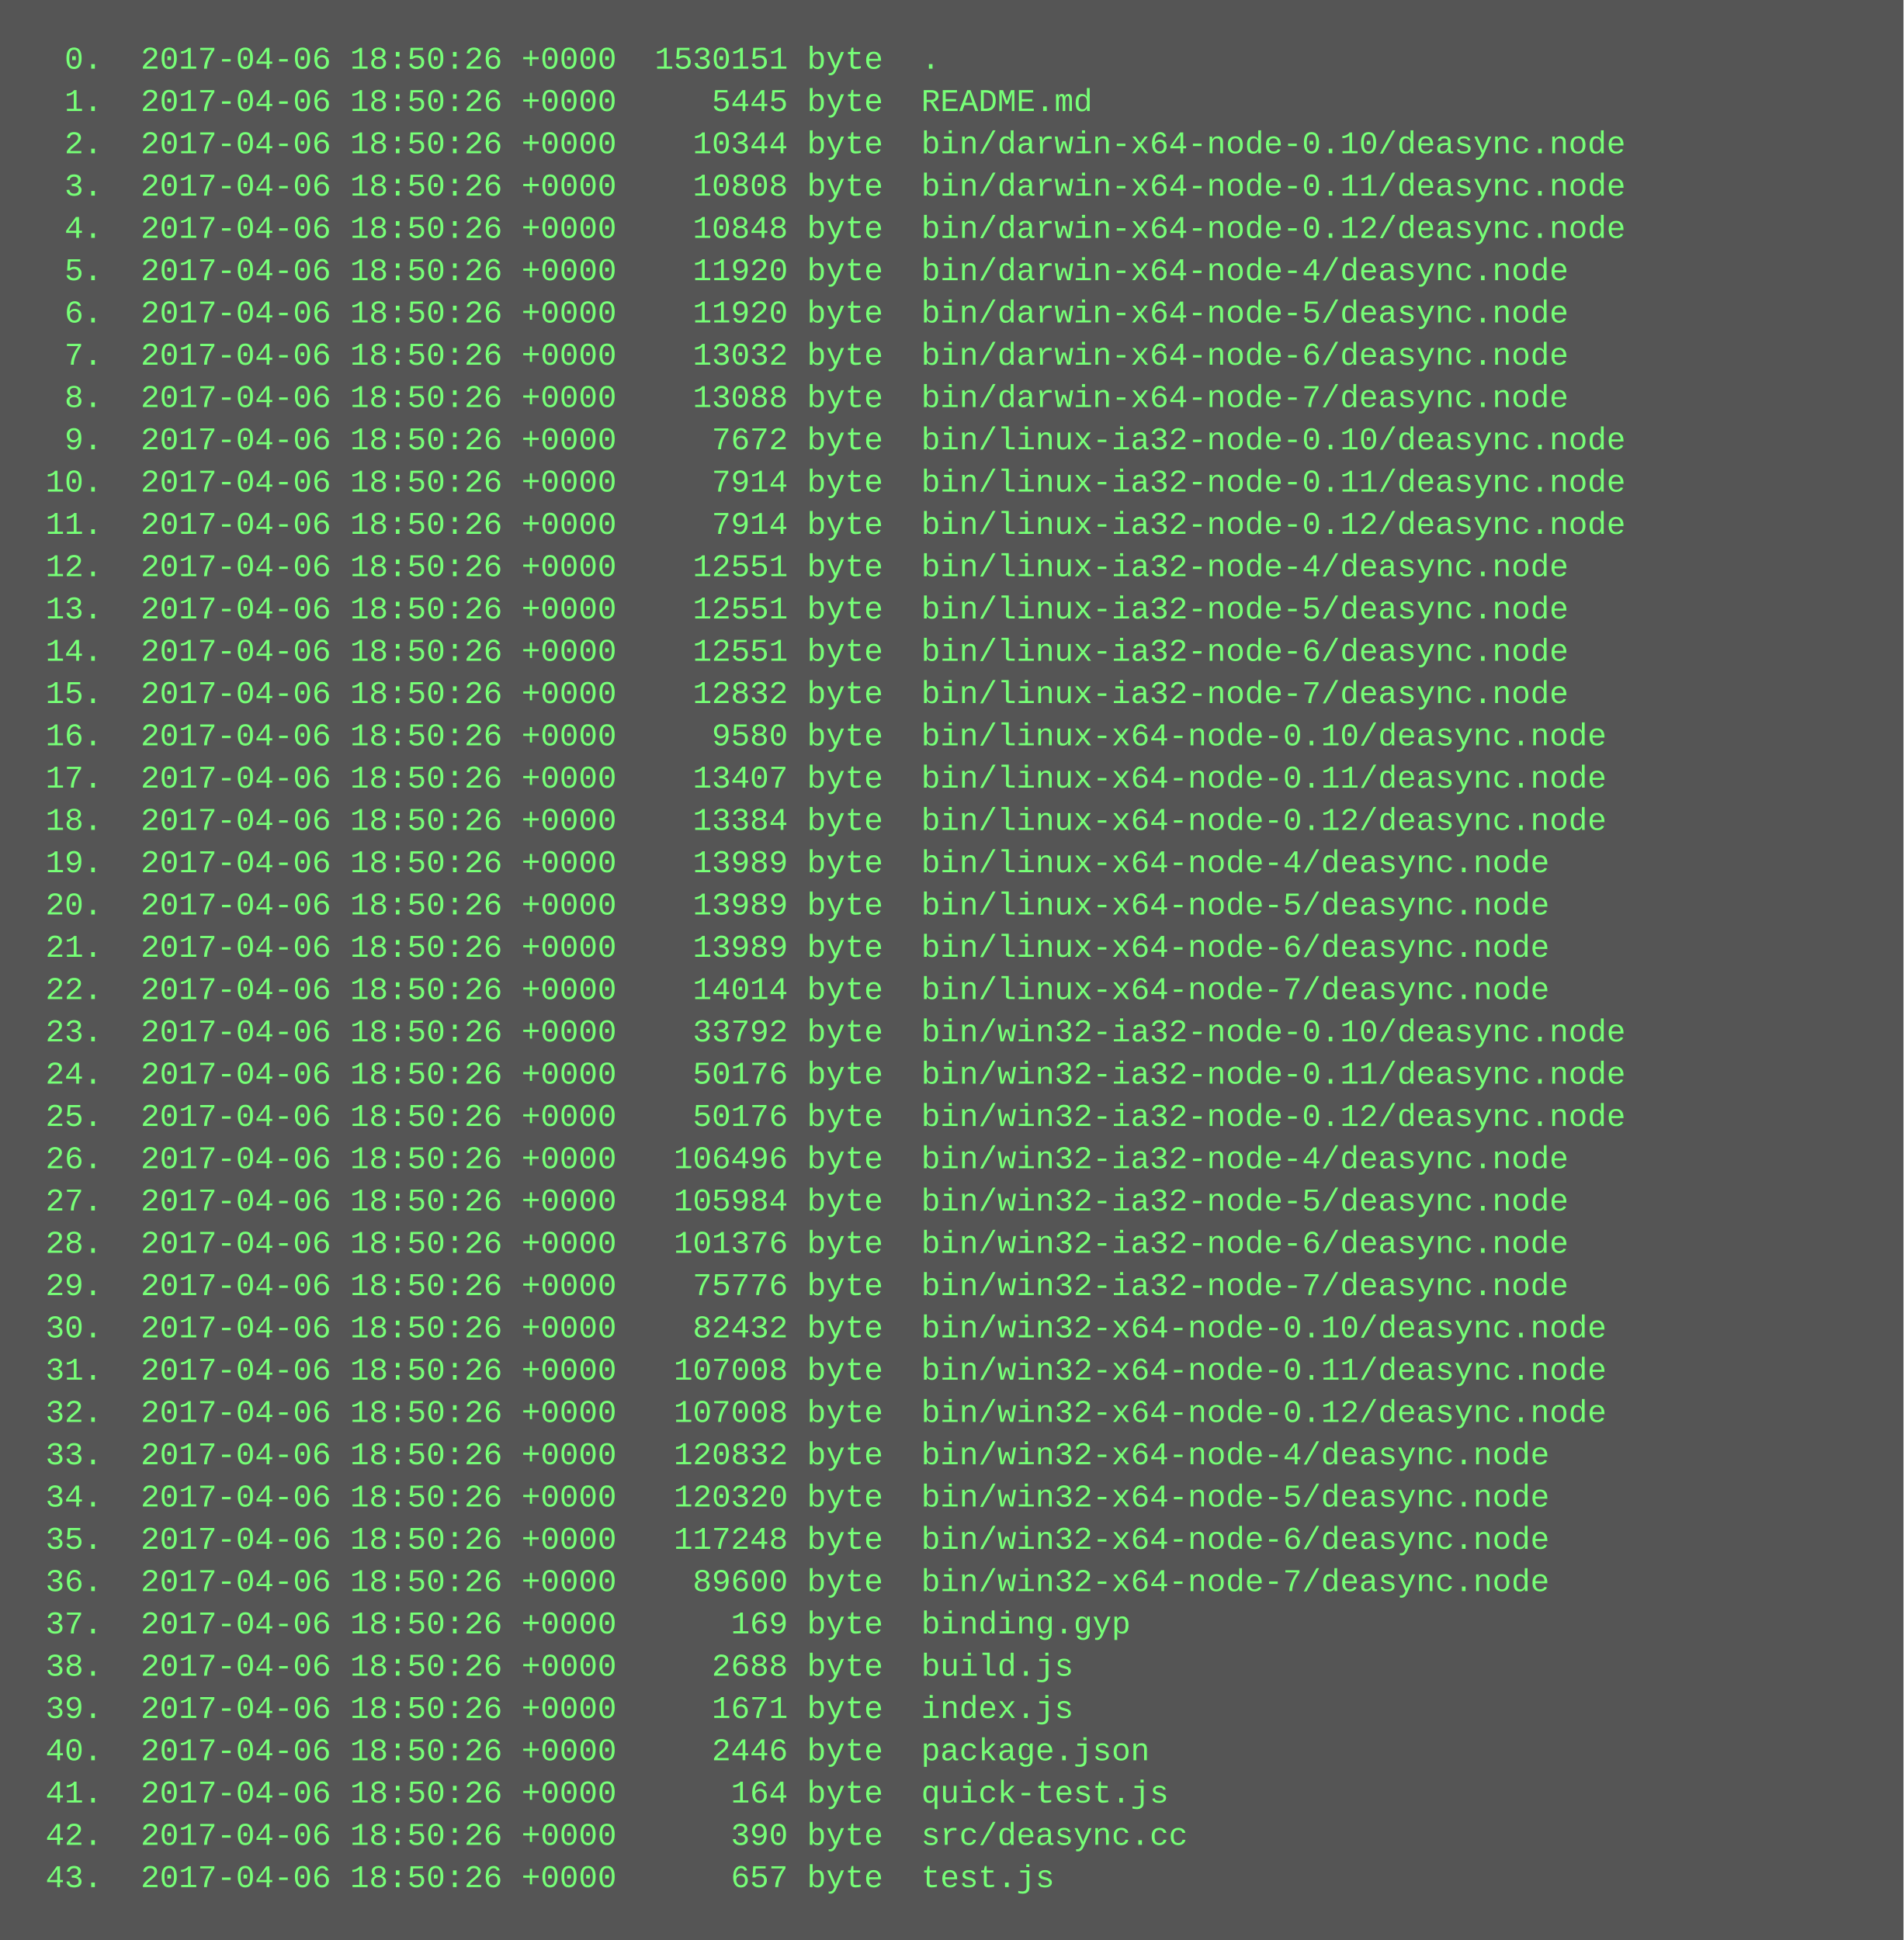
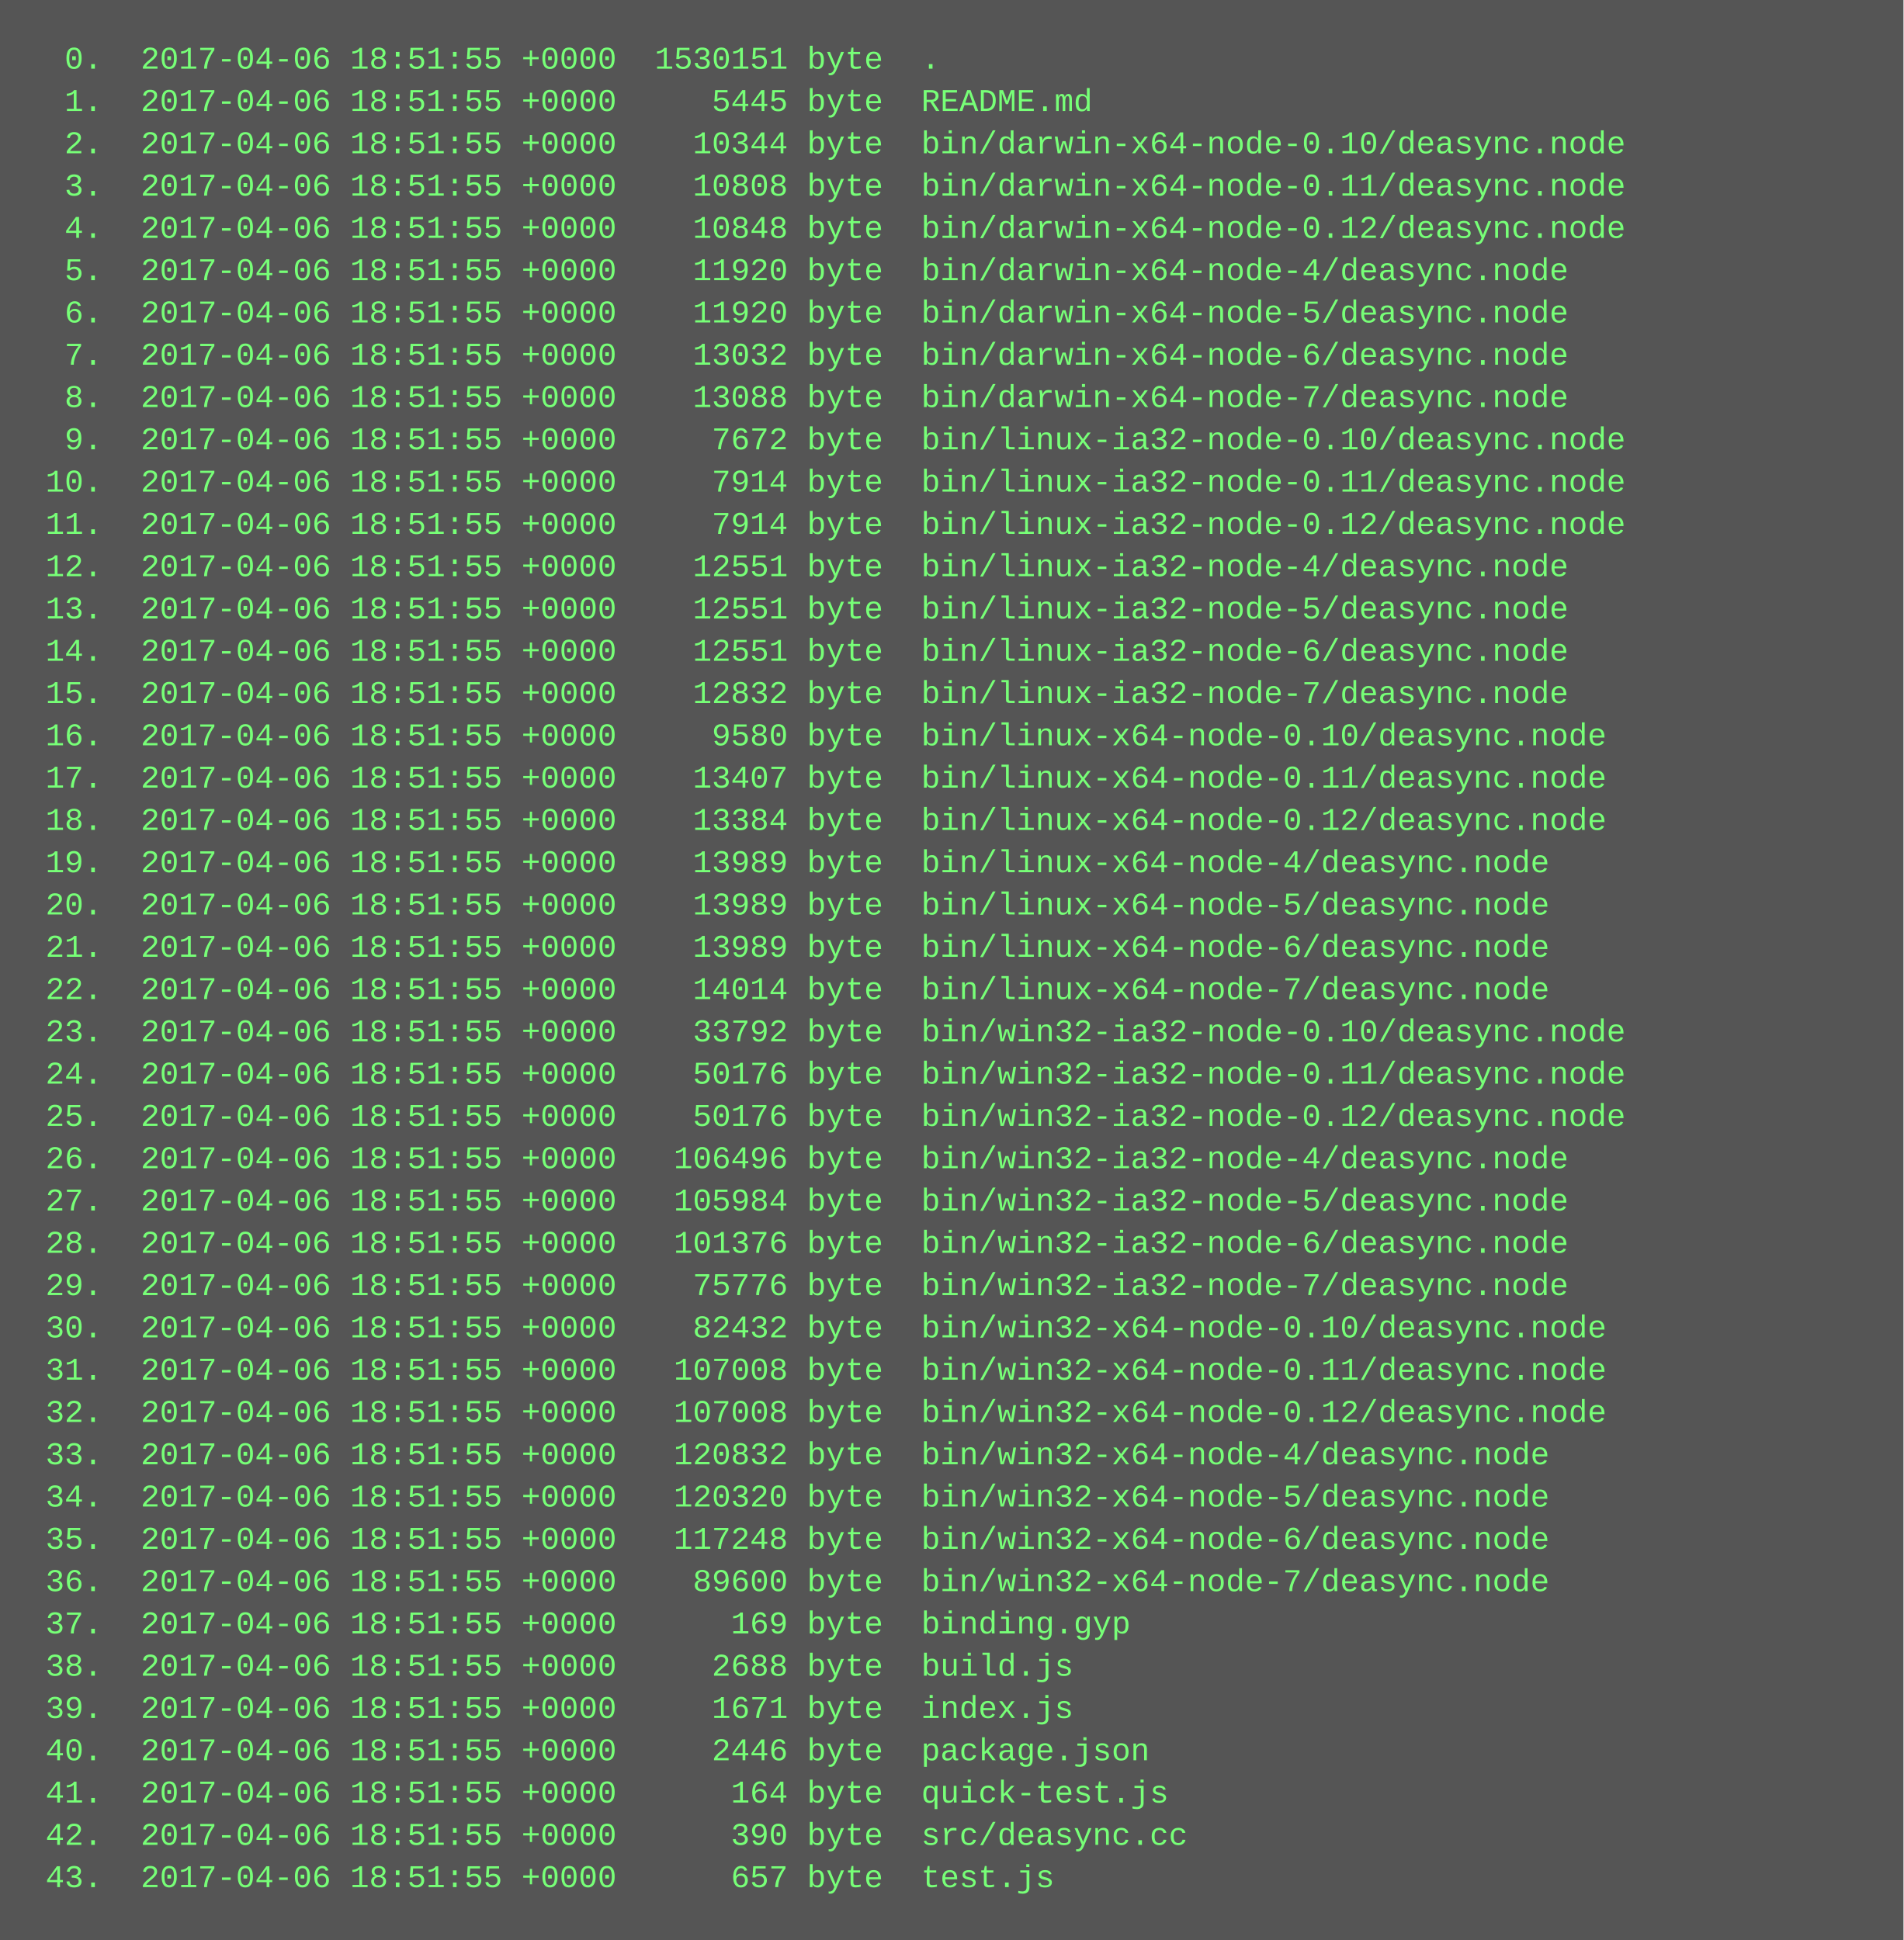
<svg xmlns="http://www.w3.org/2000/svg" height="734" width="720">
  <rect height="734" fill="#555" width="720" />
  <text fill="#7f7" font-family="Courier New" font-size="12" xml:space="preserve">
-     <tspan x="10" y="26">  0.  2017-04-06 18:50:26 +0000  1530151 byte  .</tspan>
-     <tspan x="10" y="42">  1.  2017-04-06 18:50:26 +0000     5445 byte  README.md</tspan>
-     <tspan x="10" y="58">  2.  2017-04-06 18:50:26 +0000    10344 byte  bin/darwin-x64-node-0.10/deasync.node</tspan>
-     <tspan x="10" y="74">  3.  2017-04-06 18:50:26 +0000    10808 byte  bin/darwin-x64-node-0.11/deasync.node</tspan>
-     <tspan x="10" y="90">  4.  2017-04-06 18:50:26 +0000    10848 byte  bin/darwin-x64-node-0.12/deasync.node</tspan>
-     <tspan x="10" y="106">  5.  2017-04-06 18:50:26 +0000    11920 byte  bin/darwin-x64-node-4/deasync.node</tspan>
-     <tspan x="10" y="122">  6.  2017-04-06 18:50:26 +0000    11920 byte  bin/darwin-x64-node-5/deasync.node</tspan>
-     <tspan x="10" y="138">  7.  2017-04-06 18:50:26 +0000    13032 byte  bin/darwin-x64-node-6/deasync.node</tspan>
-     <tspan x="10" y="154">  8.  2017-04-06 18:50:26 +0000    13088 byte  bin/darwin-x64-node-7/deasync.node</tspan>
-     <tspan x="10" y="170">  9.  2017-04-06 18:50:26 +0000     7672 byte  bin/linux-ia32-node-0.10/deasync.node</tspan>
-     <tspan x="10" y="186"> 10.  2017-04-06 18:50:26 +0000     7914 byte  bin/linux-ia32-node-0.11/deasync.node</tspan>
-     <tspan x="10" y="202"> 11.  2017-04-06 18:50:26 +0000     7914 byte  bin/linux-ia32-node-0.12/deasync.node</tspan>
-     <tspan x="10" y="218"> 12.  2017-04-06 18:50:26 +0000    12551 byte  bin/linux-ia32-node-4/deasync.node</tspan>
-     <tspan x="10" y="234"> 13.  2017-04-06 18:50:26 +0000    12551 byte  bin/linux-ia32-node-5/deasync.node</tspan>
-     <tspan x="10" y="250"> 14.  2017-04-06 18:50:26 +0000    12551 byte  bin/linux-ia32-node-6/deasync.node</tspan>
-     <tspan x="10" y="266"> 15.  2017-04-06 18:50:26 +0000    12832 byte  bin/linux-ia32-node-7/deasync.node</tspan>
-     <tspan x="10" y="282"> 16.  2017-04-06 18:50:26 +0000     9580 byte  bin/linux-x64-node-0.10/deasync.node</tspan>
-     <tspan x="10" y="298"> 17.  2017-04-06 18:50:26 +0000    13407 byte  bin/linux-x64-node-0.11/deasync.node</tspan>
-     <tspan x="10" y="314"> 18.  2017-04-06 18:50:26 +0000    13384 byte  bin/linux-x64-node-0.12/deasync.node</tspan>
-     <tspan x="10" y="330"> 19.  2017-04-06 18:50:26 +0000    13989 byte  bin/linux-x64-node-4/deasync.node</tspan>
-     <tspan x="10" y="346"> 20.  2017-04-06 18:50:26 +0000    13989 byte  bin/linux-x64-node-5/deasync.node</tspan>
-     <tspan x="10" y="362"> 21.  2017-04-06 18:50:26 +0000    13989 byte  bin/linux-x64-node-6/deasync.node</tspan>
-     <tspan x="10" y="378"> 22.  2017-04-06 18:50:26 +0000    14014 byte  bin/linux-x64-node-7/deasync.node</tspan>
-     <tspan x="10" y="394"> 23.  2017-04-06 18:50:26 +0000    33792 byte  bin/win32-ia32-node-0.10/deasync.node</tspan>
-     <tspan x="10" y="410"> 24.  2017-04-06 18:50:26 +0000    50176 byte  bin/win32-ia32-node-0.11/deasync.node</tspan>
-     <tspan x="10" y="426"> 25.  2017-04-06 18:50:26 +0000    50176 byte  bin/win32-ia32-node-0.12/deasync.node</tspan>
-     <tspan x="10" y="442"> 26.  2017-04-06 18:50:26 +0000   106496 byte  bin/win32-ia32-node-4/deasync.node</tspan>
-     <tspan x="10" y="458"> 27.  2017-04-06 18:50:26 +0000   105984 byte  bin/win32-ia32-node-5/deasync.node</tspan>
-     <tspan x="10" y="474"> 28.  2017-04-06 18:50:26 +0000   101376 byte  bin/win32-ia32-node-6/deasync.node</tspan>
-     <tspan x="10" y="490"> 29.  2017-04-06 18:50:26 +0000    75776 byte  bin/win32-ia32-node-7/deasync.node</tspan>
-     <tspan x="10" y="506"> 30.  2017-04-06 18:50:26 +0000    82432 byte  bin/win32-x64-node-0.10/deasync.node</tspan>
-     <tspan x="10" y="522"> 31.  2017-04-06 18:50:26 +0000   107008 byte  bin/win32-x64-node-0.11/deasync.node</tspan>
-     <tspan x="10" y="538"> 32.  2017-04-06 18:50:26 +0000   107008 byte  bin/win32-x64-node-0.12/deasync.node</tspan>
-     <tspan x="10" y="554"> 33.  2017-04-06 18:50:26 +0000   120832 byte  bin/win32-x64-node-4/deasync.node</tspan>
-     <tspan x="10" y="570"> 34.  2017-04-06 18:50:26 +0000   120320 byte  bin/win32-x64-node-5/deasync.node</tspan>
-     <tspan x="10" y="586"> 35.  2017-04-06 18:50:26 +0000   117248 byte  bin/win32-x64-node-6/deasync.node</tspan>
-     <tspan x="10" y="602"> 36.  2017-04-06 18:50:26 +0000    89600 byte  bin/win32-x64-node-7/deasync.node</tspan>
-     <tspan x="10" y="618"> 37.  2017-04-06 18:50:26 +0000      169 byte  binding.gyp</tspan>
-     <tspan x="10" y="634"> 38.  2017-04-06 18:50:26 +0000     2688 byte  build.js</tspan>
-     <tspan x="10" y="650"> 39.  2017-04-06 18:50:26 +0000     1671 byte  index.js</tspan>
-     <tspan x="10" y="666"> 40.  2017-04-06 18:50:26 +0000     2446 byte  package.json</tspan>
-     <tspan x="10" y="682"> 41.  2017-04-06 18:50:26 +0000      164 byte  quick-test.js</tspan>
-     <tspan x="10" y="698"> 42.  2017-04-06 18:50:26 +0000      390 byte  src/deasync.cc</tspan>
-     <tspan x="10" y="714"> 43.  2017-04-06 18:50:26 +0000      657 byte  test.js</tspan>
+     <tspan x="10" y="26">  0.  2017-04-06 18:51:55 +0000  1530151 byte  .</tspan>
+     <tspan x="10" y="42">  1.  2017-04-06 18:51:55 +0000     5445 byte  README.md</tspan>
+     <tspan x="10" y="58">  2.  2017-04-06 18:51:55 +0000    10344 byte  bin/darwin-x64-node-0.10/deasync.node</tspan>
+     <tspan x="10" y="74">  3.  2017-04-06 18:51:55 +0000    10808 byte  bin/darwin-x64-node-0.11/deasync.node</tspan>
+     <tspan x="10" y="90">  4.  2017-04-06 18:51:55 +0000    10848 byte  bin/darwin-x64-node-0.12/deasync.node</tspan>
+     <tspan x="10" y="106">  5.  2017-04-06 18:51:55 +0000    11920 byte  bin/darwin-x64-node-4/deasync.node</tspan>
+     <tspan x="10" y="122">  6.  2017-04-06 18:51:55 +0000    11920 byte  bin/darwin-x64-node-5/deasync.node</tspan>
+     <tspan x="10" y="138">  7.  2017-04-06 18:51:55 +0000    13032 byte  bin/darwin-x64-node-6/deasync.node</tspan>
+     <tspan x="10" y="154">  8.  2017-04-06 18:51:55 +0000    13088 byte  bin/darwin-x64-node-7/deasync.node</tspan>
+     <tspan x="10" y="170">  9.  2017-04-06 18:51:55 +0000     7672 byte  bin/linux-ia32-node-0.10/deasync.node</tspan>
+     <tspan x="10" y="186"> 10.  2017-04-06 18:51:55 +0000     7914 byte  bin/linux-ia32-node-0.11/deasync.node</tspan>
+     <tspan x="10" y="202"> 11.  2017-04-06 18:51:55 +0000     7914 byte  bin/linux-ia32-node-0.12/deasync.node</tspan>
+     <tspan x="10" y="218"> 12.  2017-04-06 18:51:55 +0000    12551 byte  bin/linux-ia32-node-4/deasync.node</tspan>
+     <tspan x="10" y="234"> 13.  2017-04-06 18:51:55 +0000    12551 byte  bin/linux-ia32-node-5/deasync.node</tspan>
+     <tspan x="10" y="250"> 14.  2017-04-06 18:51:55 +0000    12551 byte  bin/linux-ia32-node-6/deasync.node</tspan>
+     <tspan x="10" y="266"> 15.  2017-04-06 18:51:55 +0000    12832 byte  bin/linux-ia32-node-7/deasync.node</tspan>
+     <tspan x="10" y="282"> 16.  2017-04-06 18:51:55 +0000     9580 byte  bin/linux-x64-node-0.10/deasync.node</tspan>
+     <tspan x="10" y="298"> 17.  2017-04-06 18:51:55 +0000    13407 byte  bin/linux-x64-node-0.11/deasync.node</tspan>
+     <tspan x="10" y="314"> 18.  2017-04-06 18:51:55 +0000    13384 byte  bin/linux-x64-node-0.12/deasync.node</tspan>
+     <tspan x="10" y="330"> 19.  2017-04-06 18:51:55 +0000    13989 byte  bin/linux-x64-node-4/deasync.node</tspan>
+     <tspan x="10" y="346"> 20.  2017-04-06 18:51:55 +0000    13989 byte  bin/linux-x64-node-5/deasync.node</tspan>
+     <tspan x="10" y="362"> 21.  2017-04-06 18:51:55 +0000    13989 byte  bin/linux-x64-node-6/deasync.node</tspan>
+     <tspan x="10" y="378"> 22.  2017-04-06 18:51:55 +0000    14014 byte  bin/linux-x64-node-7/deasync.node</tspan>
+     <tspan x="10" y="394"> 23.  2017-04-06 18:51:55 +0000    33792 byte  bin/win32-ia32-node-0.10/deasync.node</tspan>
+     <tspan x="10" y="410"> 24.  2017-04-06 18:51:55 +0000    50176 byte  bin/win32-ia32-node-0.11/deasync.node</tspan>
+     <tspan x="10" y="426"> 25.  2017-04-06 18:51:55 +0000    50176 byte  bin/win32-ia32-node-0.12/deasync.node</tspan>
+     <tspan x="10" y="442"> 26.  2017-04-06 18:51:55 +0000   106496 byte  bin/win32-ia32-node-4/deasync.node</tspan>
+     <tspan x="10" y="458"> 27.  2017-04-06 18:51:55 +0000   105984 byte  bin/win32-ia32-node-5/deasync.node</tspan>
+     <tspan x="10" y="474"> 28.  2017-04-06 18:51:55 +0000   101376 byte  bin/win32-ia32-node-6/deasync.node</tspan>
+     <tspan x="10" y="490"> 29.  2017-04-06 18:51:55 +0000    75776 byte  bin/win32-ia32-node-7/deasync.node</tspan>
+     <tspan x="10" y="506"> 30.  2017-04-06 18:51:55 +0000    82432 byte  bin/win32-x64-node-0.10/deasync.node</tspan>
+     <tspan x="10" y="522"> 31.  2017-04-06 18:51:55 +0000   107008 byte  bin/win32-x64-node-0.11/deasync.node</tspan>
+     <tspan x="10" y="538"> 32.  2017-04-06 18:51:55 +0000   107008 byte  bin/win32-x64-node-0.12/deasync.node</tspan>
+     <tspan x="10" y="554"> 33.  2017-04-06 18:51:55 +0000   120832 byte  bin/win32-x64-node-4/deasync.node</tspan>
+     <tspan x="10" y="570"> 34.  2017-04-06 18:51:55 +0000   120320 byte  bin/win32-x64-node-5/deasync.node</tspan>
+     <tspan x="10" y="586"> 35.  2017-04-06 18:51:55 +0000   117248 byte  bin/win32-x64-node-6/deasync.node</tspan>
+     <tspan x="10" y="602"> 36.  2017-04-06 18:51:55 +0000    89600 byte  bin/win32-x64-node-7/deasync.node</tspan>
+     <tspan x="10" y="618"> 37.  2017-04-06 18:51:55 +0000      169 byte  binding.gyp</tspan>
+     <tspan x="10" y="634"> 38.  2017-04-06 18:51:55 +0000     2688 byte  build.js</tspan>
+     <tspan x="10" y="650"> 39.  2017-04-06 18:51:55 +0000     1671 byte  index.js</tspan>
+     <tspan x="10" y="666"> 40.  2017-04-06 18:51:55 +0000     2446 byte  package.json</tspan>
+     <tspan x="10" y="682"> 41.  2017-04-06 18:51:55 +0000      164 byte  quick-test.js</tspan>
+     <tspan x="10" y="698"> 42.  2017-04-06 18:51:55 +0000      390 byte  src/deasync.cc</tspan>
+     <tspan x="10" y="714"> 43.  2017-04-06 18:51:55 +0000      657 byte  test.js</tspan>
  </text>
</svg>
